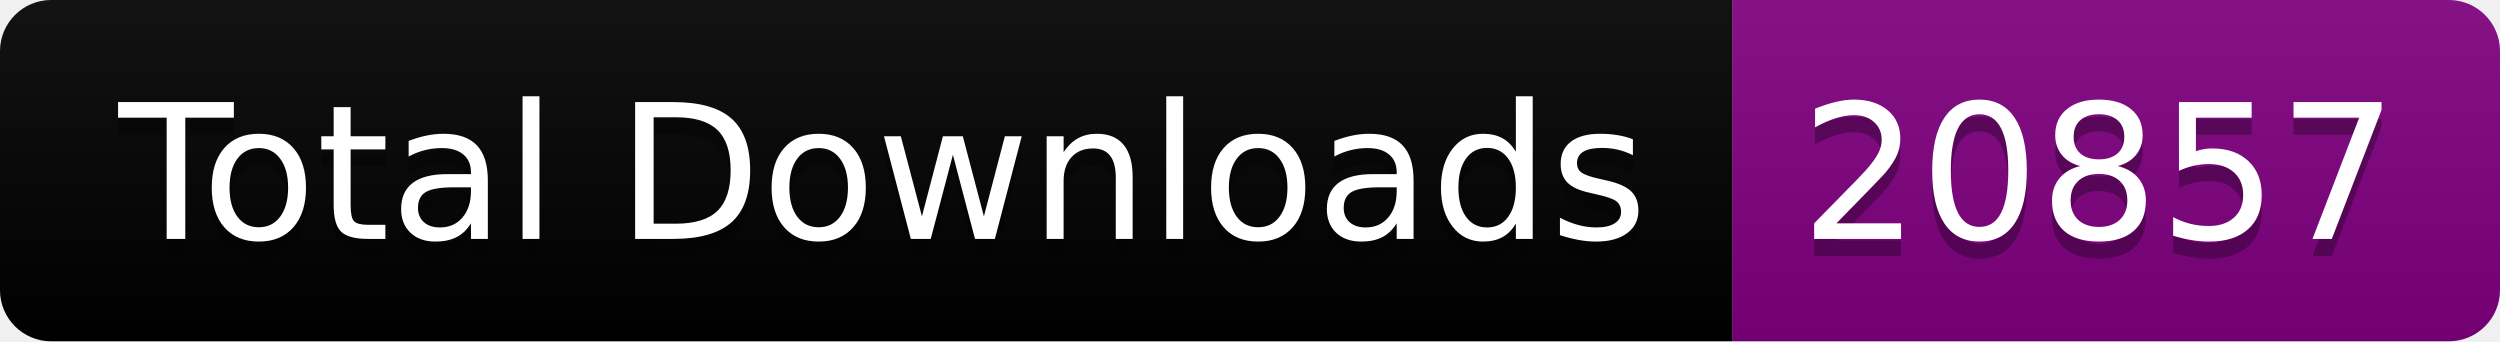
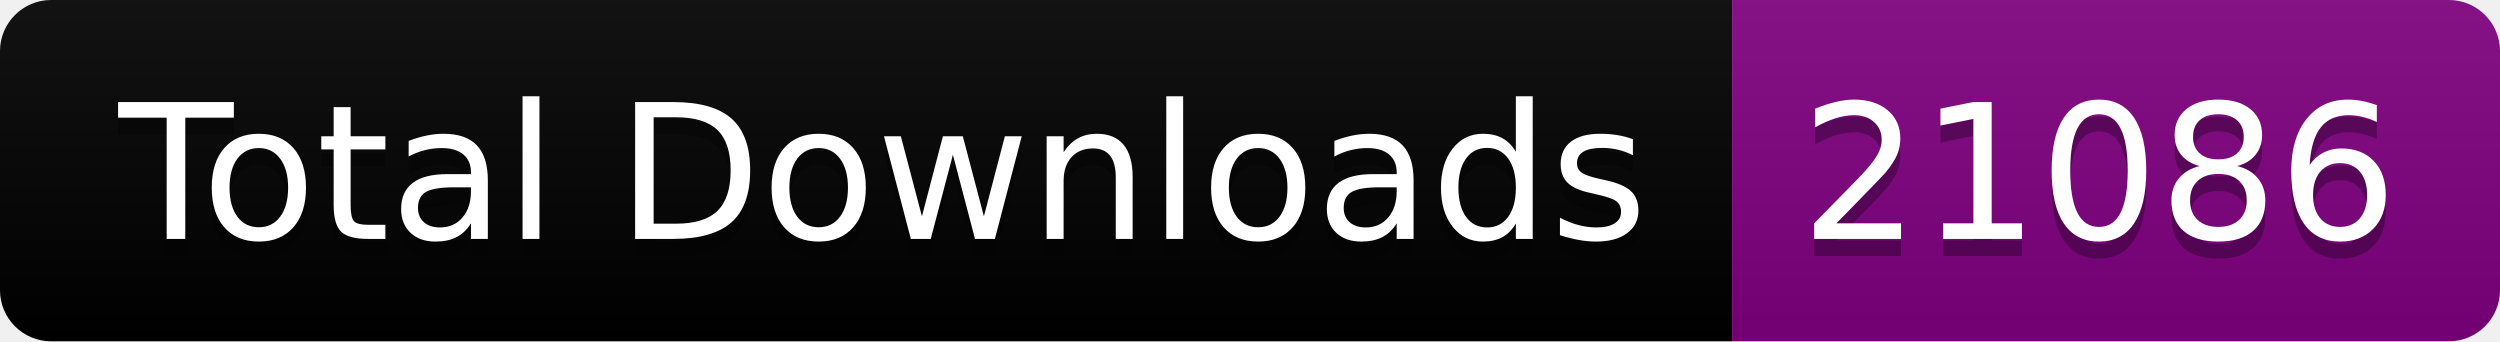
<svg xmlns="http://www.w3.org/2000/svg" width="146.5" height="20">
  <linearGradient id="smooth" x2="0" y2="100%">
    <stop offset="0" stop-color="#bbb" stop-opacity=".1" />
    <stop offset="1" stop-opacity=".1" />
  </linearGradient>
  <clipPath id="round">
    <rect width="146.5" height="20" rx="3" fill="#fff" />
  </clipPath>
  <g clip-path="url(#round)">
    <rect width="101.5" height="20" fill="black" />
    <rect x="101.5" width="45.0" height="20" fill="purple" />
    <rect width="146.5" height="20" fill="url(#smooth)" />
  </g>
  <g fill="#fff" text-anchor="middle" font-family="DejaVu Sans,Verdana,Geneva,sans-serif" font-size="110">
    <text x="517.5" y="150" fill="#010101" fill-opacity=".3" transform="scale(0.1)" textLength="915.0" lengthAdjust="spacing">Total Downloads</text>
    <text x="517.5" y="140" transform="scale(0.1)" textLength="915.0" lengthAdjust="spacing">Total Downloads</text>
-     <text x="1230.0" y="150" fill="#010101" fill-opacity=".3" transform="scale(0.1)" textLength="350.0" lengthAdjust="spacing">20857</text>
-     <text x="1230.0" y="140" transform="scale(0.1)" textLength="350.0" lengthAdjust="spacing">20857</text>
+     <text x="1230.0" y="150" fill="#010101" fill-opacity=".3" transform="scale(0.1)" textLength="350.0" lengthAdjust="spacing">21086</text>
+     <text x="1230.0" y="140" transform="scale(0.1)" textLength="350.0" lengthAdjust="spacing">21086</text>
  </g>
</svg>
